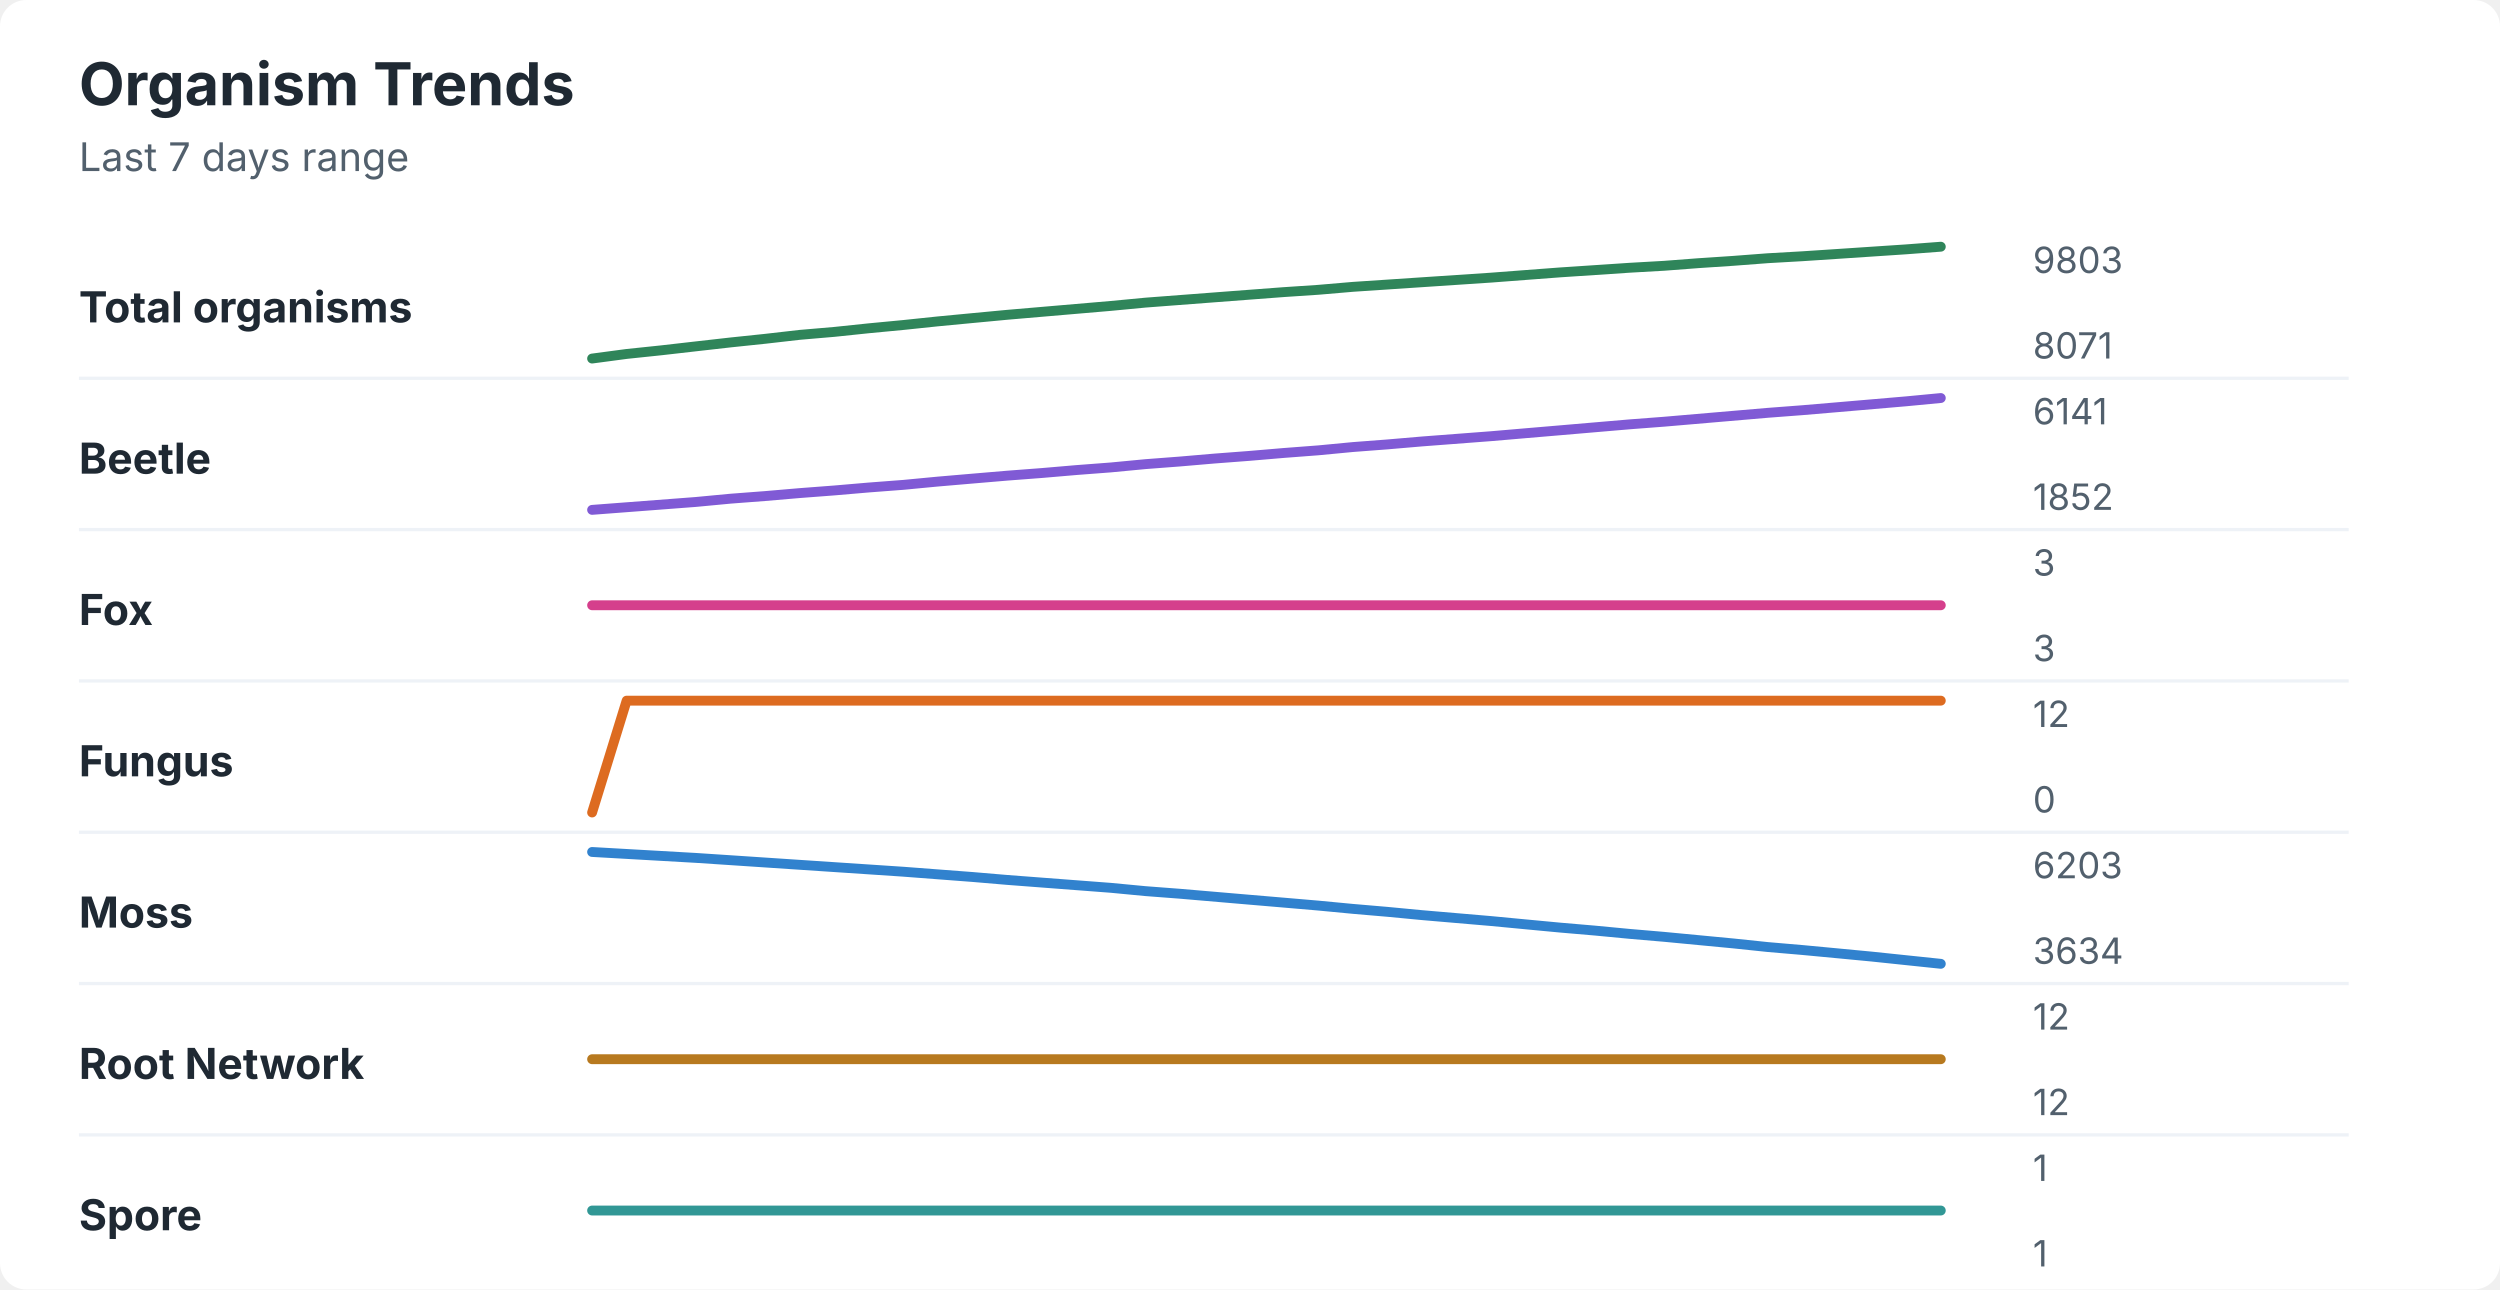
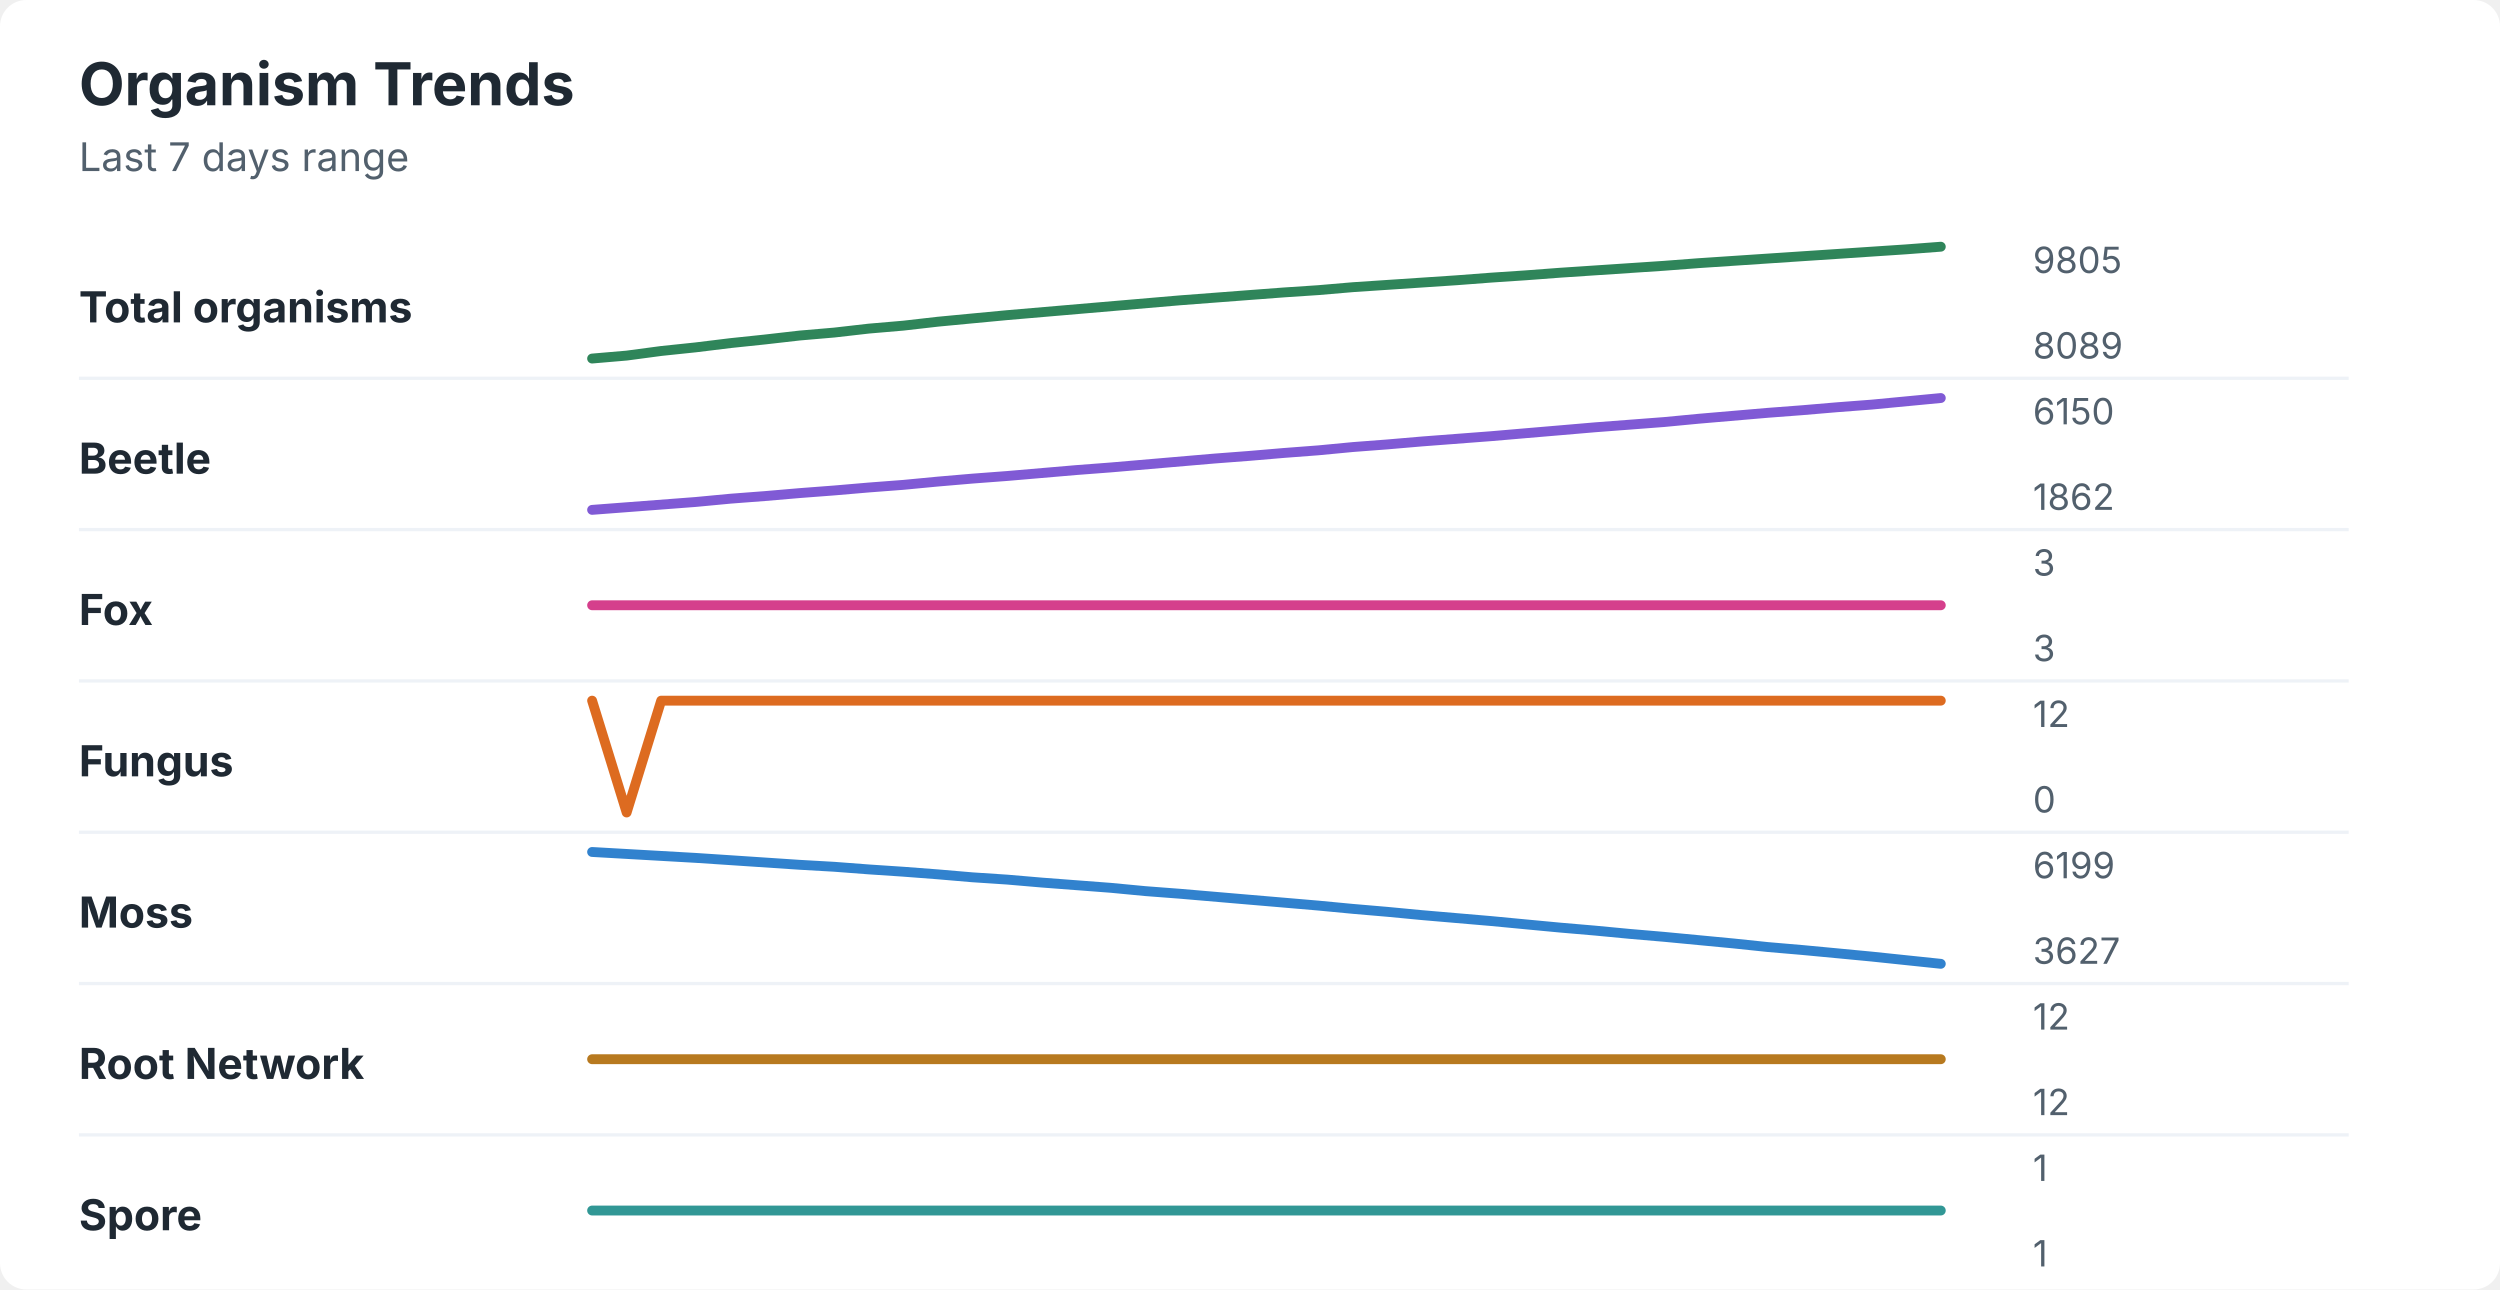
<svg xmlns="http://www.w3.org/2000/svg" width="760" height="392" viewBox="0 0 760 392" role="img" aria-labelledby="title desc">
  <rect width="760" height="392" rx="8" fill="#ffffff" />
  <style>
    text { font-family: -apple-system, BlinkMacSystemFont, "Segoe UI", sans-serif; }
    .title { font-size: 18px; font-weight: 700; fill: #1f2933; }
    .subtitle { font-size: 12px; fill: #52606d; }
    .label { font-size: 13px; font-weight: 650; fill: #1f2933; }
    .axis-value { font-size: 11px; fill: #52606d; }
    .separator { stroke: #eef2f7; stroke-width: 1; }
  </style>
  <text x="24" y="32" class="title">Organism Trends</text>
  <text x="24" y="52" class="subtitle">Last 7 days range</text>
  <text x="24" y="98" class="label">Total organisms</text>
-   <polyline points="180.0,109.0 190.5,107.6 201.0,106.5 211.5,105.3 222.1,104.1 232.6,103.0 243.1,101.8 253.6,100.9 264.1,99.8 274.6,98.8 285.1,97.7 295.6,96.7 306.2,95.7 316.7,94.8 327.2,93.9 337.7,93.0 348.2,92.0 358.7,91.2 369.2,90.4 379.7,89.6 390.3,88.8 400.8,88.1 411.3,87.2 421.8,86.5 432.3,85.8 442.8,85.1 453.3,84.4 463.8,83.6 474.4,82.8 484.9,82.1 495.4,81.4 505.9,80.8 516.4,80.0 526.9,79.3 537.4,78.5 547.9,77.9 558.5,77.2 569.0,76.5 579.5,75.8 590.0,75.0 " fill="none" stroke="#2f855a" stroke-width="3" stroke-linecap="round" stroke-linejoin="round" />
-   <text x="618" y="83" class="axis-value">9803</text>
-   <text x="618" y="109" class="axis-value">8071</text>
+   <polyline points="180.0,109.0 190.5,108.1 201.0,106.7 211.5,105.6 222.1,104.3 232.6,103.2 243.1,102.0 253.6,101.1 264.1,99.9 274.6,99.0 285.1,97.8 295.6,96.8 306.2,95.8 316.7,94.9 327.2,94.0 337.7,93.1 348.2,92.2 358.7,91.3 369.2,90.5 379.7,89.7 390.3,88.9 400.8,88.2 411.3,87.3 421.8,86.6 432.3,85.9 442.8,85.2 453.3,84.4 463.8,83.7 474.4,82.9 484.9,82.2 495.4,81.5 505.9,80.8 516.4,80.0 526.9,79.3 537.4,78.6 547.9,77.9 558.5,77.2 569.0,76.5 579.5,75.8 590.0,75.0 " fill="none" stroke="#2f855a" stroke-width="3" stroke-linecap="round" stroke-linejoin="round" />
+   <text x="618" y="83" class="axis-value">9805</text>
+   <text x="618" y="109" class="axis-value">8089</text>
  <line x1="24" y1="115.0" x2="714" y2="115.0" class="separator" />
  <text x="24" y="144" class="label">Beetle</text>
-   <polyline points="180.0,155.0 190.5,154.2 201.0,153.4 211.5,152.6 222.1,151.6 232.6,150.8 243.1,149.9 253.6,149.1 264.1,148.2 274.6,147.4 285.1,146.4 295.6,145.5 306.2,144.6 316.7,143.8 327.2,142.9 337.7,142.1 348.2,141.1 358.7,140.3 369.2,139.4 379.7,138.6 390.3,137.7 400.8,136.9 411.3,135.9 421.8,135.1 432.3,134.2 442.8,133.4 453.3,132.6 463.8,131.7 474.4,130.8 484.9,129.9 495.4,129.0 505.9,128.2 516.4,127.3 526.9,126.4 537.4,125.5 547.9,124.7 558.5,123.8 569.0,122.9 579.5,122.0 590.0,121.0 " fill="none" stroke="#805ad5" stroke-width="3" stroke-linecap="round" stroke-linejoin="round" />
-   <text x="618" y="129" class="axis-value">6141</text>
-   <text x="618" y="155" class="axis-value">1852</text>
+   <polyline points="180.0,155.0 190.5,154.2 201.0,153.4 211.5,152.6 222.1,151.6 232.6,150.8 243.1,149.9 253.6,149.1 264.1,148.2 274.6,147.4 285.1,146.4 295.6,145.5 306.2,144.7 316.7,143.8 327.2,142.9 337.7,142.1 348.2,141.2 358.7,140.3 369.2,139.4 379.7,138.6 390.3,137.7 400.8,136.9 411.3,135.9 421.8,135.1 432.3,134.2 442.8,133.4 453.3,132.6 463.8,131.7 474.4,130.8 484.9,129.9 495.4,129.1 505.9,128.3 516.4,127.3 526.9,126.4 537.4,125.5 547.9,124.7 558.5,123.8 569.0,123.0 579.5,122.0 590.0,121.0 " fill="none" stroke="#805ad5" stroke-width="3" stroke-linecap="round" stroke-linejoin="round" />
+   <text x="618" y="129" class="axis-value">6150</text>
+   <text x="618" y="155" class="axis-value">1862</text>
  <line x1="24" y1="161.0" x2="714" y2="161.0" class="separator" />
  <text x="24" y="190" class="label">Fox</text>
  <polyline points="180.0,184.0 190.5,184.0 201.0,184.0 211.5,184.0 222.1,184.0 232.6,184.0 243.1,184.0 253.6,184.0 264.1,184.0 274.6,184.0 285.1,184.0 295.6,184.0 306.2,184.0 316.7,184.0 327.2,184.0 337.7,184.0 348.2,184.0 358.7,184.0 369.2,184.0 379.7,184.0 390.3,184.0 400.8,184.0 411.3,184.0 421.8,184.0 432.3,184.0 442.8,184.0 453.3,184.0 463.8,184.0 474.4,184.0 484.9,184.0 495.4,184.0 505.9,184.0 516.4,184.0 526.9,184.0 537.4,184.0 547.9,184.0 558.5,184.0 569.0,184.0 579.5,184.0 590.0,184.0 " fill="none" stroke="#d53f8c" stroke-width="3" stroke-linecap="round" stroke-linejoin="round" />
  <text x="618" y="175" class="axis-value">3</text>
  <text x="618" y="201" class="axis-value">3</text>
  <line x1="24" y1="207.0" x2="714" y2="207.0" class="separator" />
  <text x="24" y="236" class="label">Fungus</text>
-   <polyline points="180.0,247.0 190.5,213.0 201.0,213.0 211.5,213.0 222.1,213.0 232.6,213.0 243.1,213.0 253.6,213.0 264.1,213.0 274.6,213.0 285.1,213.0 295.6,213.0 306.2,213.0 316.7,213.0 327.2,213.0 337.7,213.0 348.2,213.0 358.7,213.0 369.2,213.0 379.7,213.0 390.3,213.0 400.8,213.0 411.3,213.0 421.8,213.0 432.3,213.0 442.8,213.0 453.3,213.0 463.8,213.0 474.4,213.0 484.9,213.0 495.4,213.0 505.9,213.0 516.4,213.0 526.9,213.0 537.4,213.0 547.9,213.0 558.5,213.0 569.0,213.0 579.5,213.0 590.0,213.0 " fill="none" stroke="#dd6b20" stroke-width="3" stroke-linecap="round" stroke-linejoin="round" />
+   <polyline points="180.0,213.0 190.5,247.0 201.0,213.0 211.5,213.0 222.1,213.0 232.6,213.0 243.1,213.0 253.6,213.0 264.1,213.0 274.6,213.0 285.1,213.0 295.6,213.0 306.2,213.0 316.7,213.0 327.2,213.0 337.7,213.0 348.2,213.0 358.7,213.0 369.2,213.0 379.7,213.0 390.3,213.0 400.8,213.0 411.3,213.0 421.8,213.0 432.3,213.0 442.8,213.0 453.3,213.0 463.8,213.0 474.4,213.0 484.9,213.0 495.4,213.0 505.9,213.0 516.4,213.0 526.9,213.0 537.4,213.0 547.9,213.0 558.5,213.0 569.0,213.0 579.5,213.0 590.0,213.0 " fill="none" stroke="#dd6b20" stroke-width="3" stroke-linecap="round" stroke-linejoin="round" />
  <text x="618" y="221" class="axis-value">12</text>
  <text x="618" y="247" class="axis-value">0</text>
  <line x1="24" y1="253.0" x2="714" y2="253.0" class="separator" />
  <text x="24" y="282" class="label">Moss</text>
-   <polyline points="180.0,259.0 190.5,259.6 201.0,260.2 211.5,260.8 222.1,261.5 232.6,262.2 243.1,262.9 253.6,263.6 264.1,264.3 274.6,265.0 285.1,265.8 295.6,266.6 306.2,267.5 316.7,268.3 327.2,269.1 337.7,269.9 348.2,270.9 358.7,271.7 369.2,272.6 379.7,273.5 390.3,274.4 400.8,275.3 411.3,276.3 421.8,277.2 432.3,278.2 442.8,279.1 453.3,280.0 463.8,281.0 474.4,282.0 484.9,282.9 495.4,283.9 505.9,284.8 516.4,285.8 526.9,286.8 537.4,287.9 547.9,288.8 558.5,289.8 569.0,290.8 579.5,291.9 590.0,293.0 " fill="none" stroke="#3182ce" stroke-width="3" stroke-linecap="round" stroke-linejoin="round" />
-   <text x="618" y="267" class="axis-value">6203</text>
-   <text x="618" y="293" class="axis-value">3634</text>
+   <polyline points="180.0,259.0 190.5,259.6 201.0,260.2 211.5,260.8 222.1,261.5 232.6,262.2 243.1,262.9 253.6,263.5 264.1,264.3 274.6,265.0 285.1,265.8 295.6,266.7 306.2,267.4 316.7,268.3 327.2,269.1 337.7,269.9 348.2,270.9 358.7,271.7 369.2,272.6 379.7,273.5 390.3,274.4 400.8,275.3 411.3,276.3 421.8,277.2 432.3,278.2 442.8,279.1 453.3,280.0 463.8,281.0 474.4,282.0 484.9,282.9 495.4,283.9 505.9,284.8 516.4,285.8 526.9,286.8 537.4,287.9 547.9,288.8 558.5,289.8 569.0,290.8 579.5,291.9 590.0,293.0 " fill="none" stroke="#3182ce" stroke-width="3" stroke-linecap="round" stroke-linejoin="round" />
+   <text x="618" y="267" class="axis-value">6199</text>
+   <text x="618" y="293" class="axis-value">3627</text>
  <line x1="24" y1="299.0" x2="714" y2="299.0" class="separator" />
  <text x="24" y="328" class="label">Root Network</text>
  <polyline points="180.0,322.0 190.5,322.0 201.0,322.0 211.5,322.0 222.1,322.0 232.6,322.0 243.1,322.0 253.6,322.0 264.1,322.0 274.6,322.0 285.1,322.0 295.6,322.0 306.2,322.0 316.7,322.0 327.2,322.0 337.7,322.0 348.2,322.0 358.7,322.0 369.2,322.0 379.7,322.0 390.3,322.0 400.8,322.0 411.3,322.0 421.8,322.0 432.3,322.0 442.8,322.0 453.3,322.0 463.8,322.0 474.4,322.0 484.9,322.0 495.4,322.0 505.9,322.0 516.4,322.0 526.9,322.0 537.4,322.0 547.9,322.0 558.5,322.0 569.0,322.0 579.5,322.0 590.0,322.0 " fill="none" stroke="#b7791f" stroke-width="3" stroke-linecap="round" stroke-linejoin="round" />
  <text x="618" y="313" class="axis-value">12</text>
  <text x="618" y="339" class="axis-value">12</text>
  <line x1="24" y1="345.0" x2="714" y2="345.0" class="separator" />
  <text x="24" y="374" class="label">Spore</text>
  <polyline points="180.0,368.0 190.5,368.0 201.0,368.0 211.5,368.0 222.1,368.0 232.6,368.0 243.1,368.0 253.6,368.0 264.1,368.0 274.6,368.0 285.1,368.0 295.6,368.0 306.2,368.0 316.7,368.0 327.2,368.0 337.7,368.0 348.2,368.0 358.7,368.0 369.2,368.0 379.7,368.0 390.3,368.0 400.8,368.0 411.3,368.0 421.8,368.0 432.3,368.0 442.8,368.0 453.3,368.0 463.8,368.0 474.4,368.0 484.9,368.0 495.4,368.0 505.9,368.0 516.4,368.0 526.9,368.0 537.4,368.0 547.9,368.0 558.5,368.0 569.0,368.0 579.5,368.0 590.0,368.0 " fill="none" stroke="#319795" stroke-width="3" stroke-linecap="round" stroke-linejoin="round" />
  <text x="618" y="359" class="axis-value">1</text>
  <text x="618" y="385" class="axis-value">1</text>
</svg>
